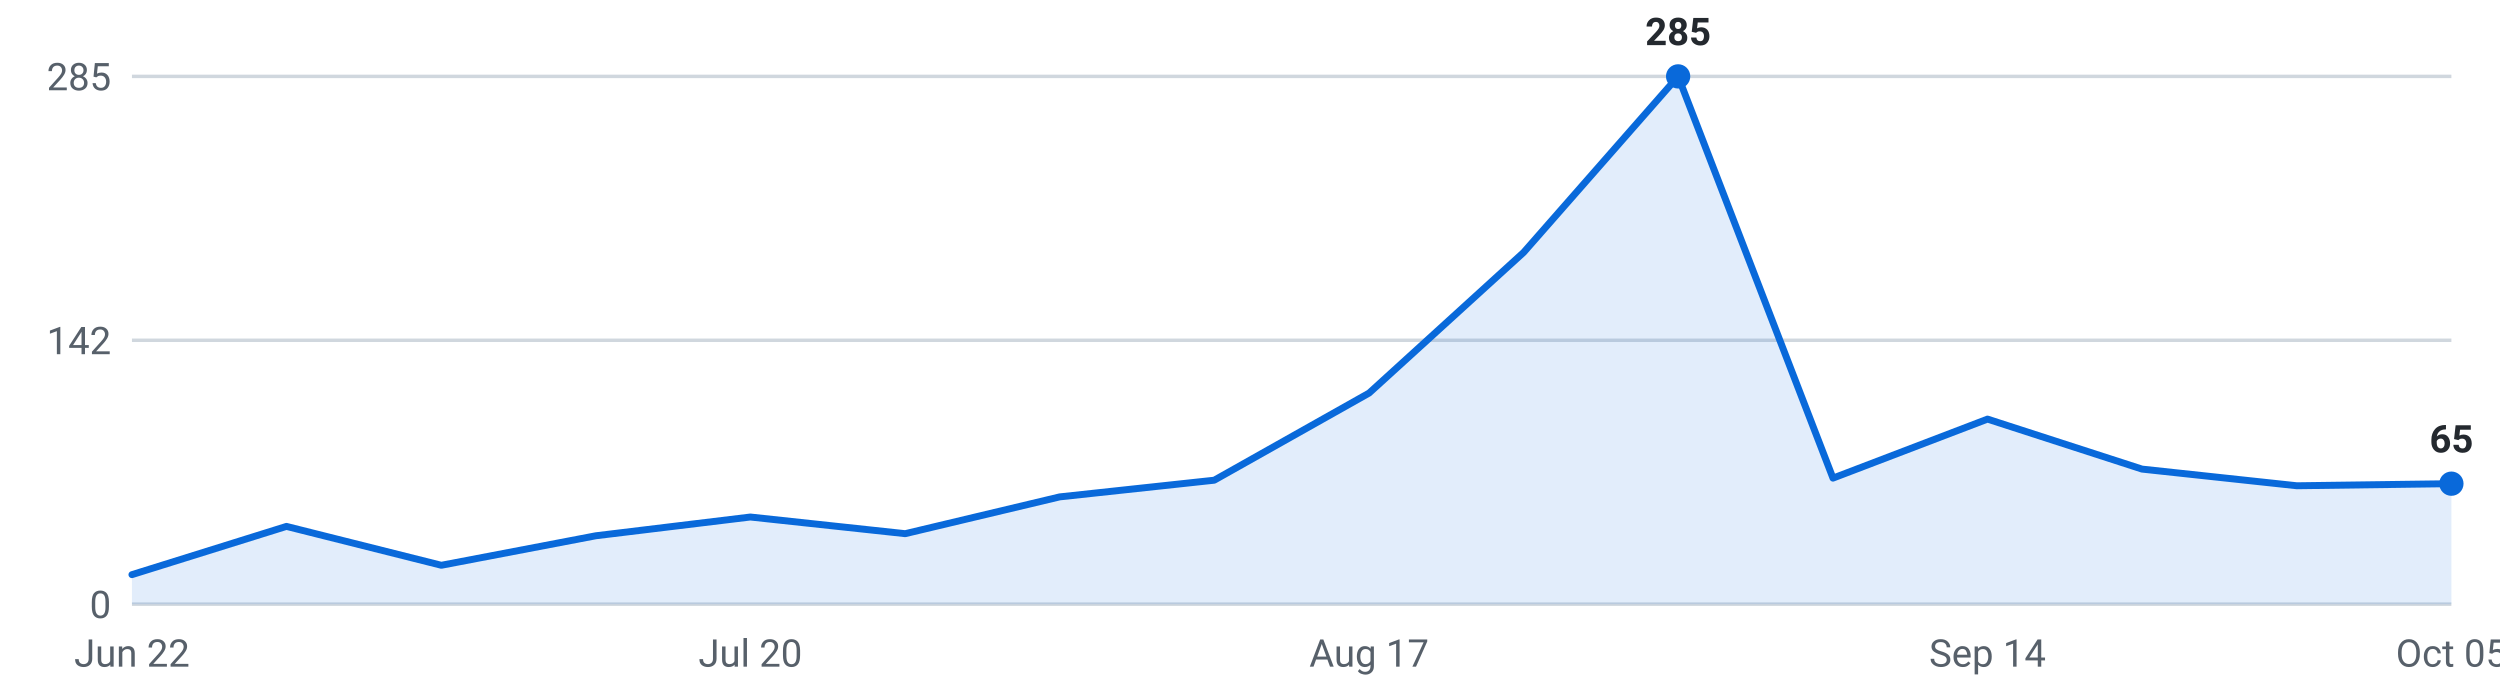
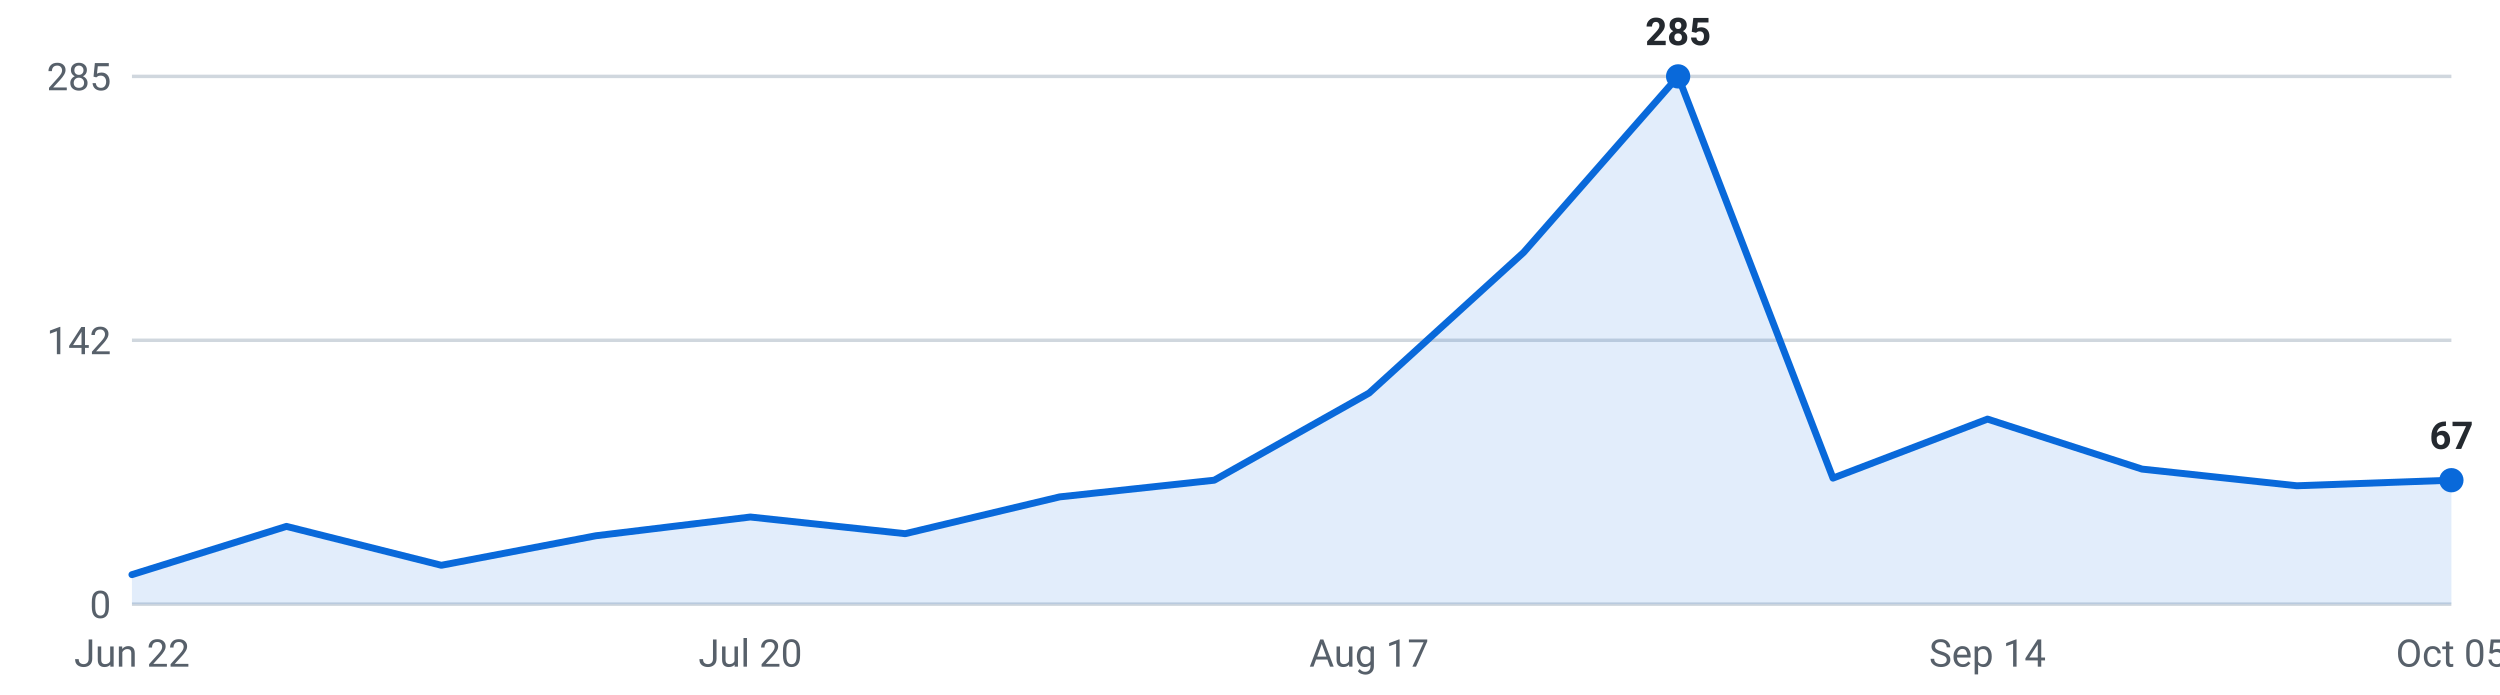
<svg xmlns="http://www.w3.org/2000/svg" viewBox="0 0 720 200" width="720" height="200" role="img" aria-label="Internships posted per week, last 16 weeks">
  <g font-family="-apple-system,Segoe UI,Roboto,sans-serif" font-size="11">
    <line x1="38" y1="174.0" x2="706" y2="174.0" stroke="#d0d7de" stroke-width="1" />
    <text x="32" y="178.0" text-anchor="end" fill="#57606a">0</text>
    <line x1="38" y1="98.0" x2="706" y2="98.0" stroke="#d0d7de" stroke-width="1" />
    <text x="32" y="102.0" text-anchor="end" fill="#57606a">142</text>
    <line x1="38" y1="22.0" x2="706" y2="22.0" stroke="#d0d7de" stroke-width="1" />
    <text x="32" y="26.0" text-anchor="end" fill="#57606a">285</text>
-     <path d="M38.0,174 L38.0,165.5 L82.5,151.6 L127.1,162.8 L171.6,154.3 L216.1,148.9 L260.7,153.7 L305.2,143.1 L349.7,138.3 L394.3,113.2 L438.8,72.7 L483.3,22.0 L527.9,137.7 L572.4,120.7 L616.9,135.1 L661.5,139.9 L706.0,139.3 L706.0,174 Z" fill="#0969da" fill-opacity="0.12" />
-     <polyline points="38.0,165.5 82.5,151.6 127.1,162.8 171.6,154.3 216.1,148.9 260.7,153.7 305.2,143.1 349.7,138.3 394.3,113.2 438.8,72.7 483.3,22.0 527.9,137.7 572.4,120.7 616.9,135.1 661.5,139.9 706.0,139.3" fill="none" stroke="#0969da" stroke-width="2" stroke-linejoin="round" stroke-linecap="round" />
+     <path d="M38.0,174 L38.0,165.5 L82.5,151.6 L127.1,162.8 L171.6,154.3 L216.1,148.9 L260.7,153.7 L305.2,143.1 L349.7,138.3 L394.3,113.2 L438.8,72.7 L483.3,22.0 L527.9,137.7 L572.4,120.7 L616.9,135.1 L661.5,139.9 L706.0,138.3 L706.0,174 Z" fill="#0969da" fill-opacity="0.12" />
+     <polyline points="38.0,165.5 82.5,151.6 127.1,162.8 171.6,154.3 216.1,148.9 260.7,153.7 305.2,143.1 349.7,138.3 394.3,113.2 438.8,72.7 483.3,22.0 527.9,137.7 572.4,120.7 616.9,135.1 661.5,139.9 706.0,138.3" fill="none" stroke="#0969da" stroke-width="2" stroke-linejoin="round" stroke-linecap="round" />
    <circle cx="483.3" cy="22.0" r="3.5" fill="#0969da" />
    <text x="483.3" y="13.0" text-anchor="middle" fill="#24292f" font-weight="600">285</text>
-     <circle cx="706.0" cy="139.3" r="3.5" fill="#0969da" />
-     <text x="706.0" y="130.3" text-anchor="middle" fill="#24292f" font-weight="600">65</text>
+     <circle cx="706.0" cy="138.3" r="3.5" fill="#0969da" />
+     <text x="706.0" y="129.3" text-anchor="middle" fill="#24292f" font-weight="600">67</text>
    <text x="38.0" y="192" text-anchor="middle" fill="#57606a">Jun 22</text>
    <text x="216.1" y="192" text-anchor="middle" fill="#57606a">Jul 20</text>
    <text x="394.3" y="192" text-anchor="middle" fill="#57606a">Aug 17</text>
    <text x="572.4" y="192" text-anchor="middle" fill="#57606a">Sep 14</text>
    <text x="706.0" y="192" text-anchor="middle" fill="#57606a">Oct 05</text>
  </g>
</svg>
